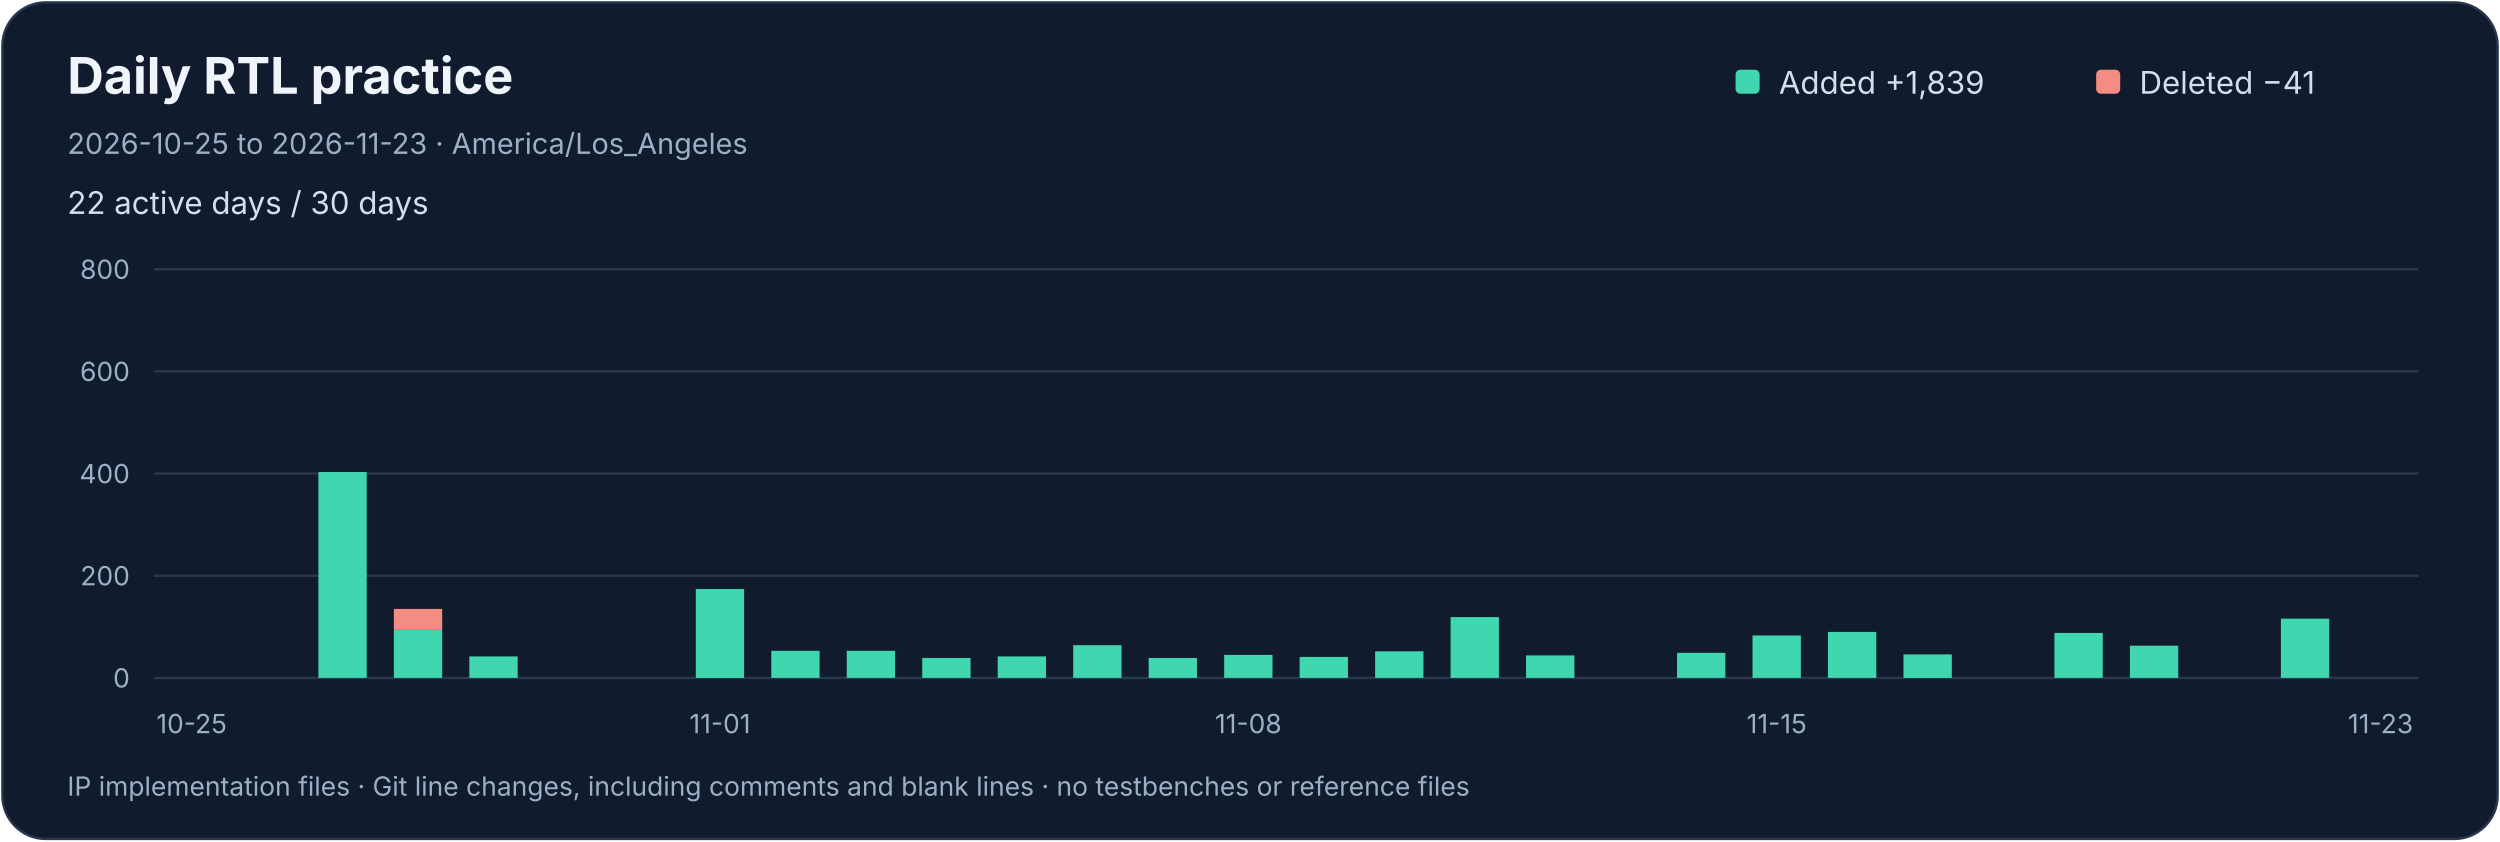
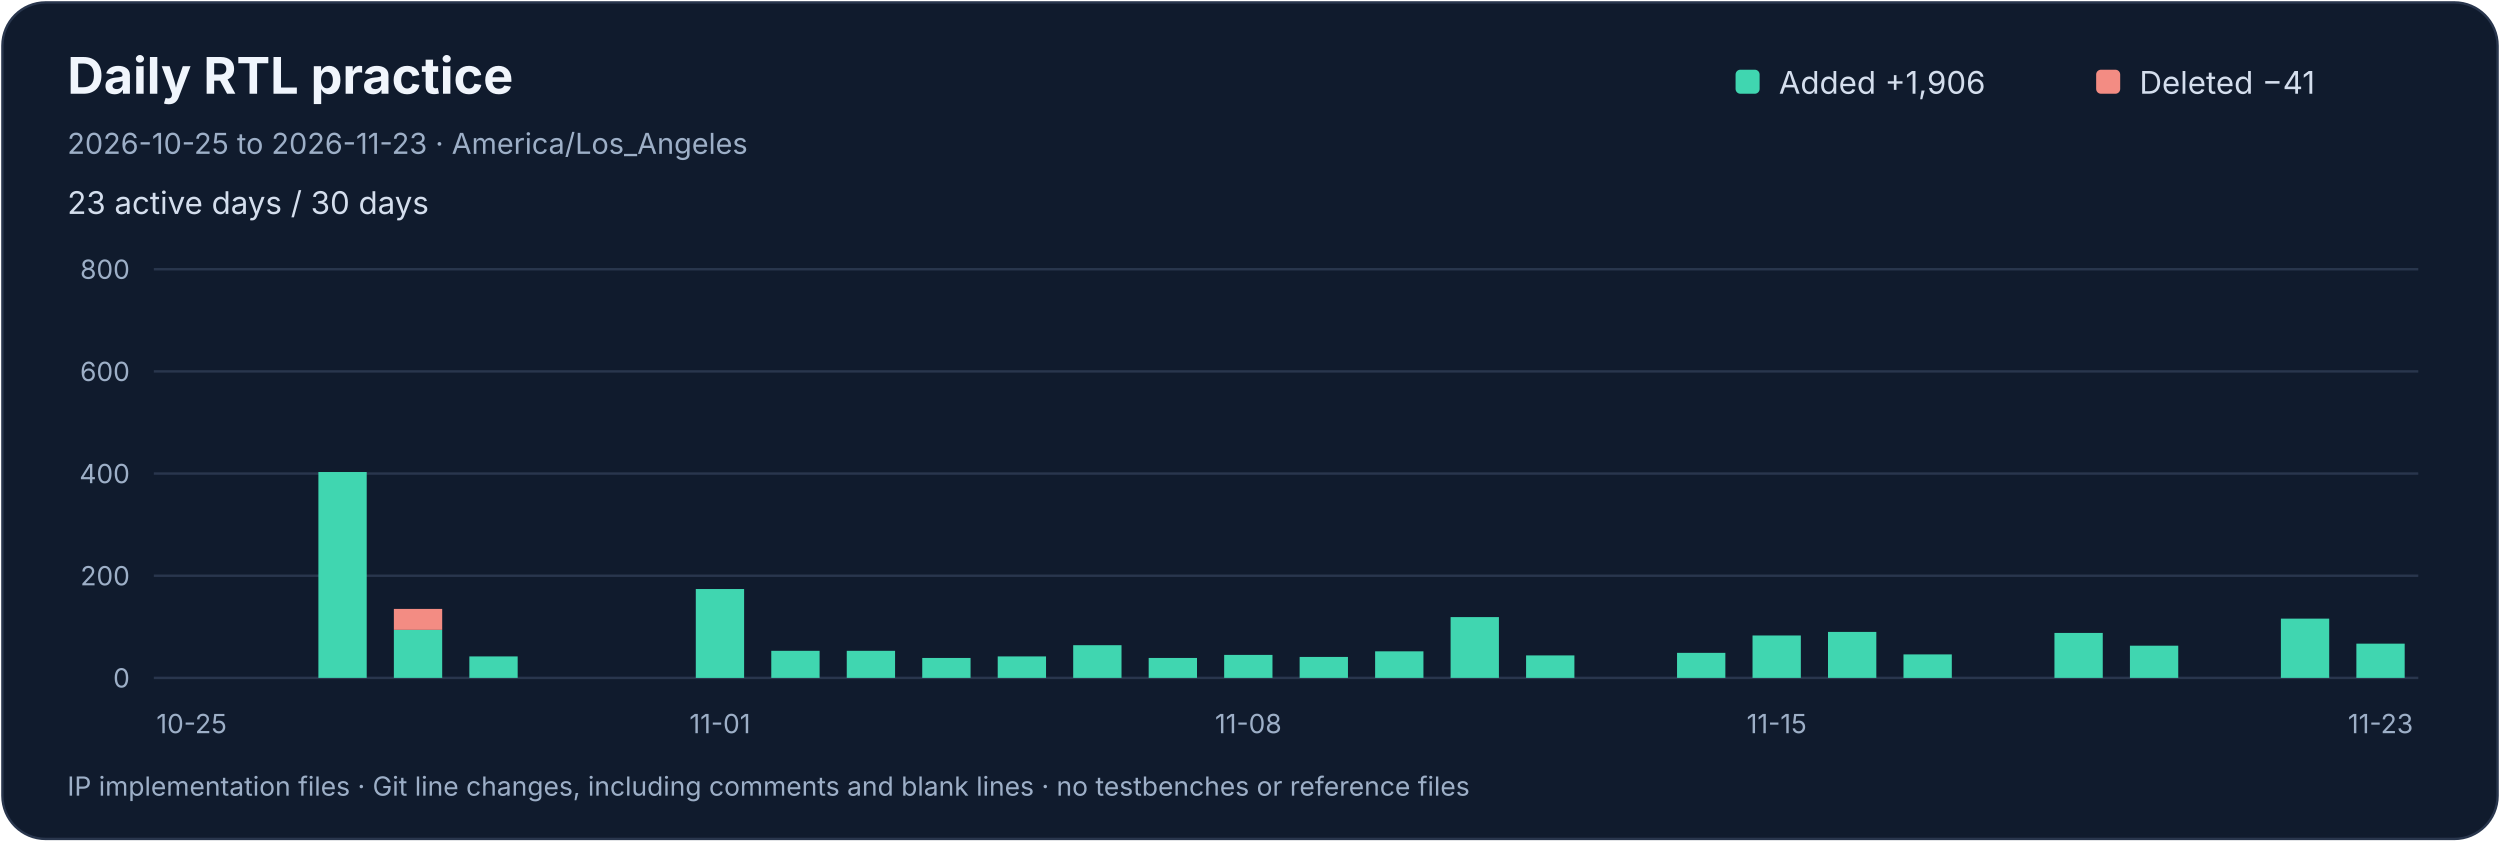
<svg xmlns="http://www.w3.org/2000/svg" width="1040" height="350" viewBox="0 0 1040 350" role="img" aria-labelledby="title desc">
  <rect x="1" y="1" width="1038" height="348" rx="18" fill="#101b2d" stroke="#29364d" />
  <g font-family="-apple-system,BlinkMacSystemFont,Segoe UI,sans-serif">
    <text x="28" y="39" fill="#f0f5fc" font-size="21" font-weight="650">Daily RTL practice</text>
    <text x="28" y="64" fill="#9dafc7" font-size="12">2026-10-25 to 2026-11-23 · America/Los_Angeles</text>
-     <text x="28" y="89" fill="#d4deed" font-size="13">22 active days / 30 days</text>
+     <text x="28" y="89" fill="#d4deed" font-size="13">23 active days / 30 days</text>
    <rect x="722" y="29" width="10" height="10" rx="2" fill="#40d6b0" />
-     <text x="740" y="39" fill="#d4deed" font-size="13">Added  +1,839</text>
+     <text x="740" y="39" fill="#d4deed" font-size="13">Added  +1,906</text>
    <rect x="872" y="29" width="10" height="10" rx="2" fill="#f38c83" />
    <text x="890" y="39" fill="#d4deed" font-size="13">Deleted  −41</text>
    <path d="M 64 282.0 H 1006" stroke="#29364d" />
    <text x="54" y="286.0" text-anchor="end" fill="#9dafc7" font-size="11">0</text>
    <path d="M 64 239.5 H 1006" stroke="#29364d" />
    <text x="54" y="243.5" text-anchor="end" fill="#9dafc7" font-size="11">200</text>
    <path d="M 64 197.0 H 1006" stroke="#29364d" />
    <text x="54" y="201.0" text-anchor="end" fill="#9dafc7" font-size="11">400</text>
    <path d="M 64 154.5 H 1006" stroke="#29364d" />
    <text x="54" y="158.5" text-anchor="end" fill="#9dafc7" font-size="11">600</text>
    <path d="M 64 112.0 H 1006" stroke="#29364d" />
    <text x="54" y="116.0" text-anchor="end" fill="#9dafc7" font-size="11">800</text>
    <g />
    <text x="79.70" y="305" text-anchor="middle" fill="#9dafc7" font-size="11">10-25</text>
    <g />
    <g>
      <rect x="132.45" y="196.36" width="20.10" height="85.64" fill="#40d6b0" />
    </g>
    <g>
      <rect x="163.85" y="262.02" width="20.10" height="19.98" fill="#40d6b0" />
      <rect x="163.85" y="253.31" width="20.10" height="8.71" fill="#f38c83" />
    </g>
    <g>
      <rect x="195.25" y="273.07" width="20.10" height="8.93" fill="#40d6b0" />
    </g>
    <g />
    <g />
    <g>
      <rect x="289.45" y="245.03" width="20.10" height="36.98" fill="#40d6b0" />
    </g>
    <text x="299.50" y="305" text-anchor="middle" fill="#9dafc7" font-size="11">11-01</text>
    <g>
      <rect x="320.85" y="270.74" width="20.10" height="11.26" fill="#40d6b0" />
    </g>
    <g>
      <rect x="352.25" y="270.74" width="20.10" height="11.26" fill="#40d6b0" />
    </g>
    <g>
      <rect x="383.65" y="273.71" width="20.10" height="8.29" fill="#40d6b0" />
    </g>
    <g>
      <rect x="415.05" y="273.07" width="20.10" height="8.93" fill="#40d6b0" />
    </g>
    <g>
      <rect x="446.45" y="268.40" width="20.10" height="13.60" fill="#40d6b0" />
    </g>
    <g>
      <rect x="477.85" y="273.71" width="20.10" height="8.29" fill="#40d6b0" />
    </g>
    <g>
      <rect x="509.25" y="272.44" width="20.10" height="9.56" fill="#40d6b0" />
    </g>
    <text x="519.30" y="305" text-anchor="middle" fill="#9dafc7" font-size="11">11-08</text>
    <g>
      <rect x="540.65" y="273.29" width="20.10" height="8.71" fill="#40d6b0" />
    </g>
    <g>
      <rect x="572.05" y="270.95" width="20.10" height="11.05" fill="#40d6b0" />
    </g>
    <g>
      <rect x="603.45" y="256.71" width="20.10" height="25.29" fill="#40d6b0" />
    </g>
    <g>
      <rect x="634.85" y="272.65" width="20.10" height="9.35" fill="#40d6b0" />
    </g>
    <g />
    <g>
      <rect x="697.65" y="271.59" width="20.10" height="10.41" fill="#40d6b0" />
    </g>
    <g>
      <rect x="729.05" y="264.36" width="20.10" height="17.64" fill="#40d6b0" />
    </g>
    <text x="739.10" y="305" text-anchor="middle" fill="#9dafc7" font-size="11">11-15</text>
    <g>
      <rect x="760.45" y="262.88" width="20.10" height="19.12" fill="#40d6b0" />
    </g>
    <g>
      <rect x="791.85" y="272.23" width="20.10" height="9.78" fill="#40d6b0" />
    </g>
    <g />
    <g>
      <rect x="854.65" y="263.30" width="20.10" height="18.70" fill="#40d6b0" />
    </g>
    <g>
      <rect x="886.05" y="268.61" width="20.10" height="13.39" fill="#40d6b0" />
    </g>
    <g />
    <g>
      <rect x="948.85" y="257.35" width="20.10" height="24.65" fill="#40d6b0" />
    </g>
-     <g />
+     <g>
+       <rect x="980.25" y="267.76" width="20.10" height="14.24" fill="#40d6b0" />
+     </g>
    <text x="990.30" y="305" text-anchor="middle" fill="#9dafc7" font-size="11">11-23</text>
    <text x="28" y="331" fill="#9dafc7" font-size="11">IP implementation files · Git line changes, including comments and blank lines · no testbenches or reference files</text>
  </g>
</svg>
